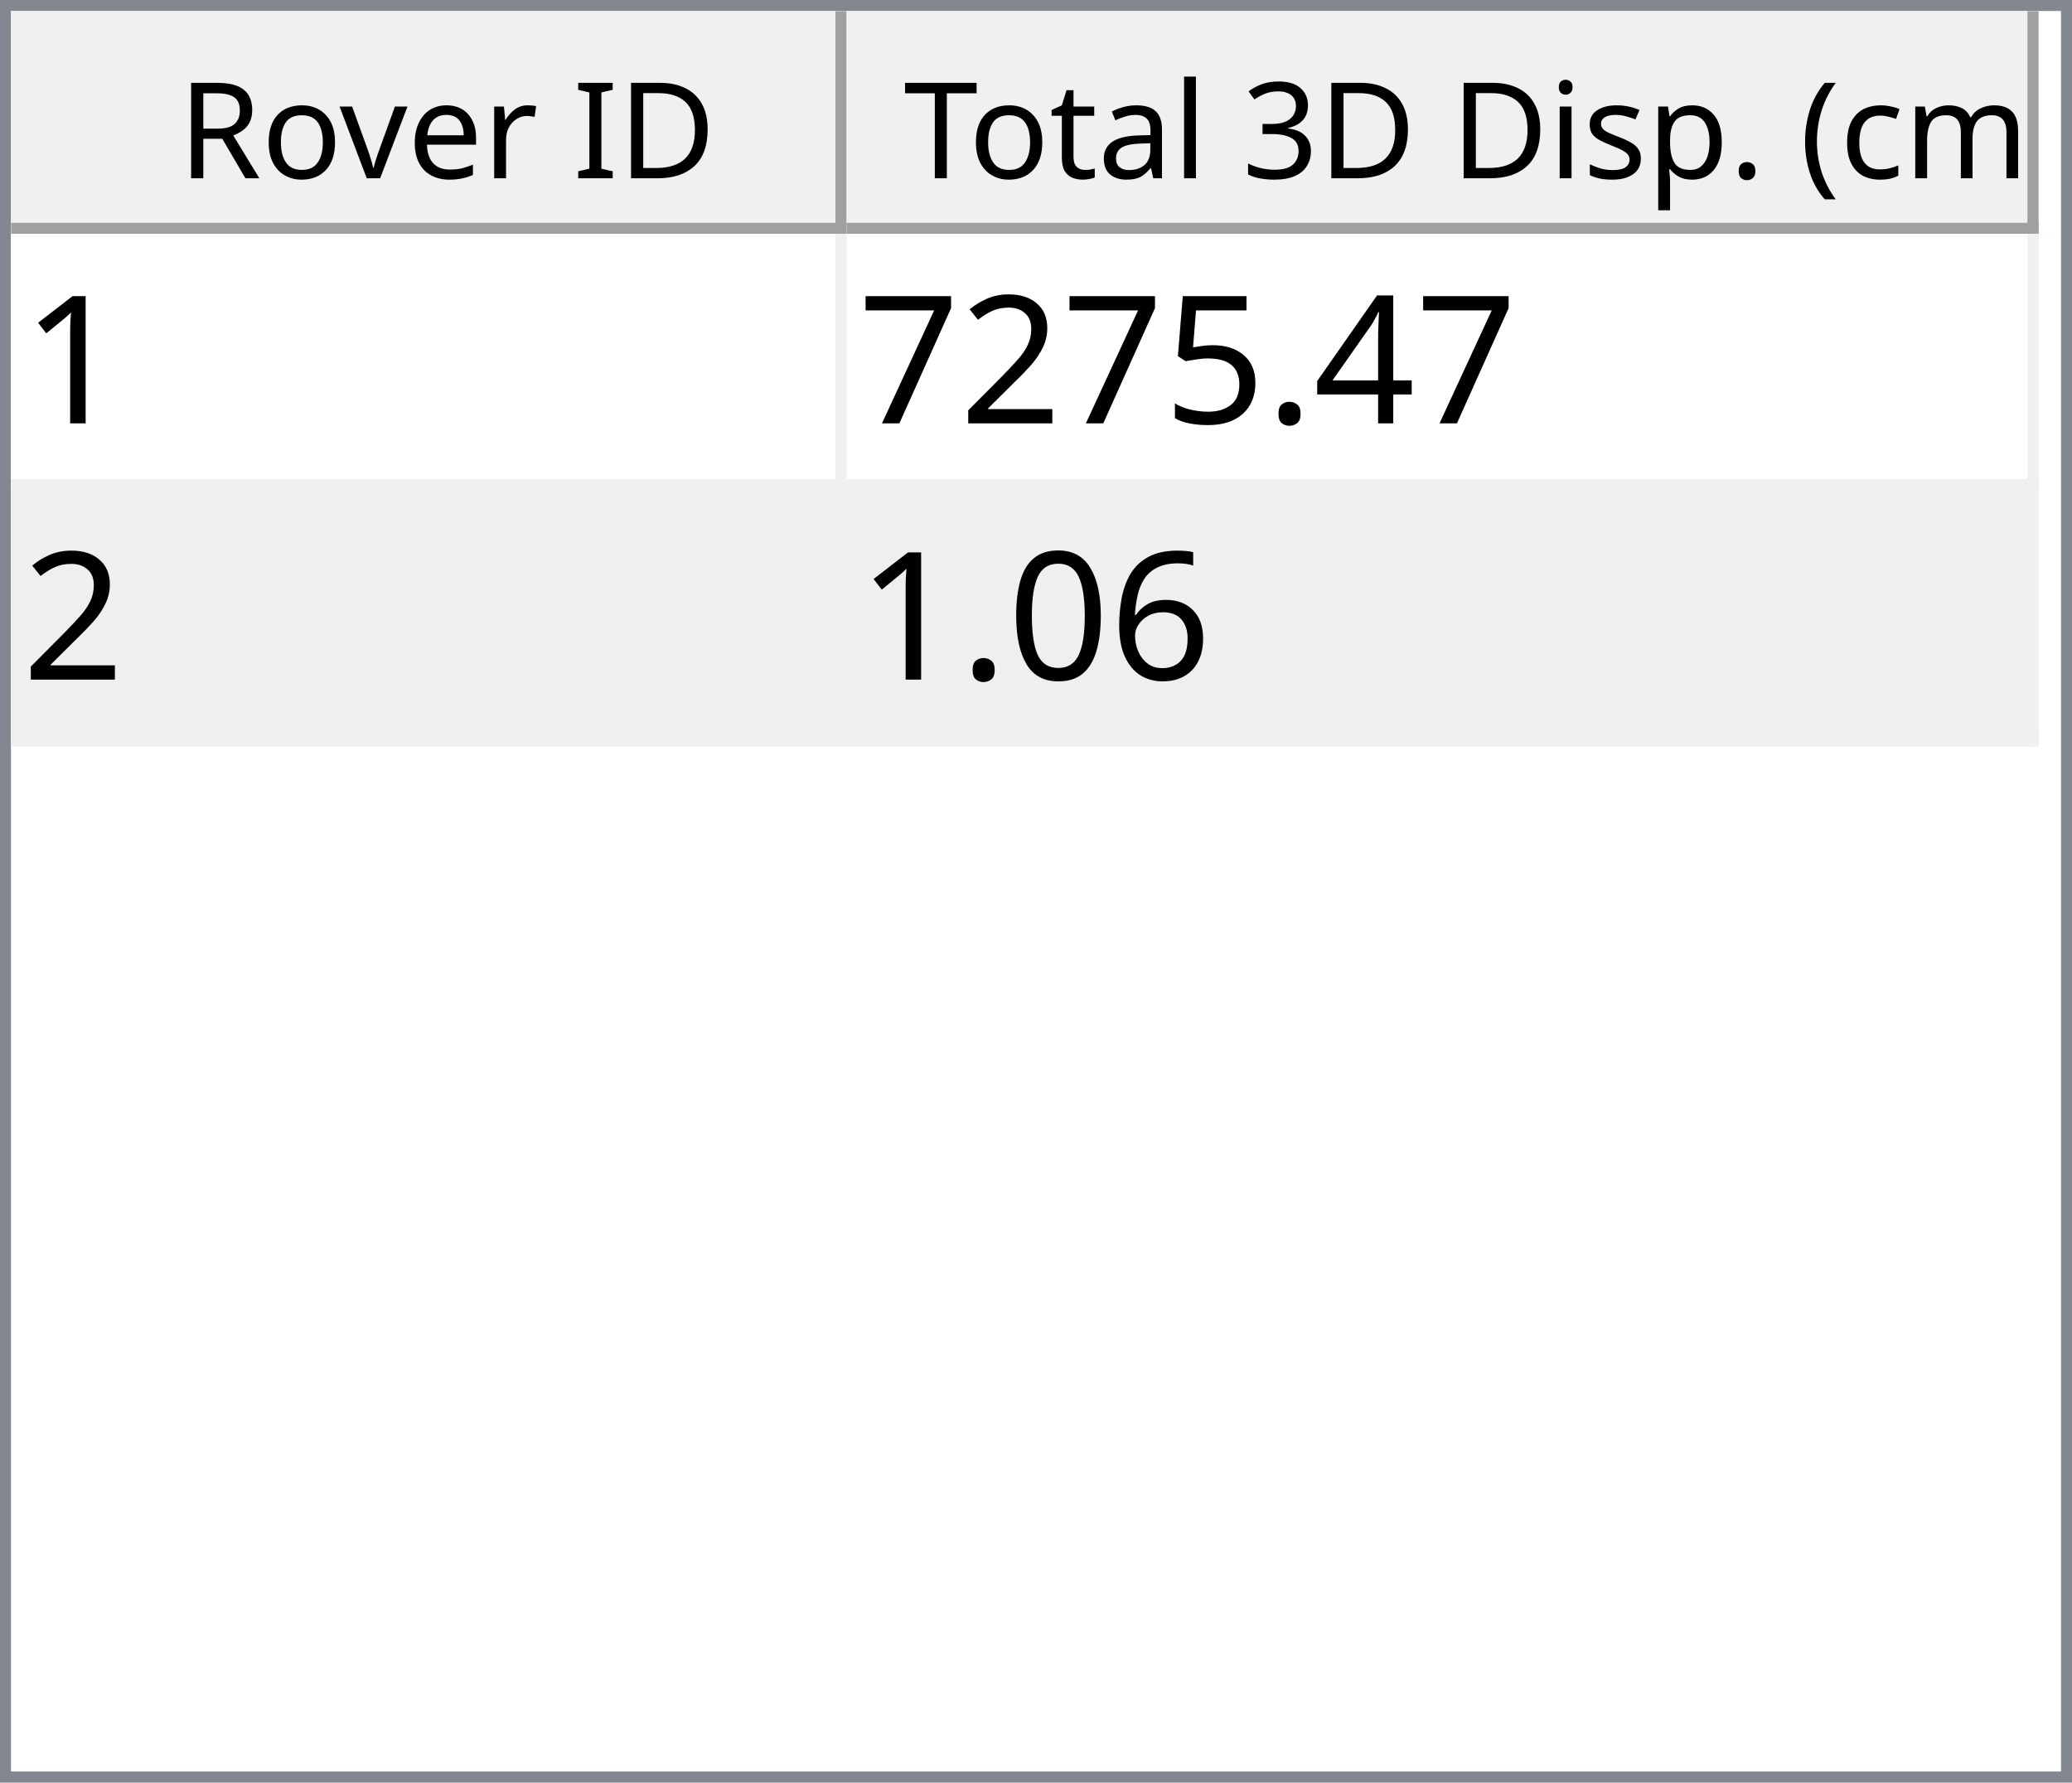
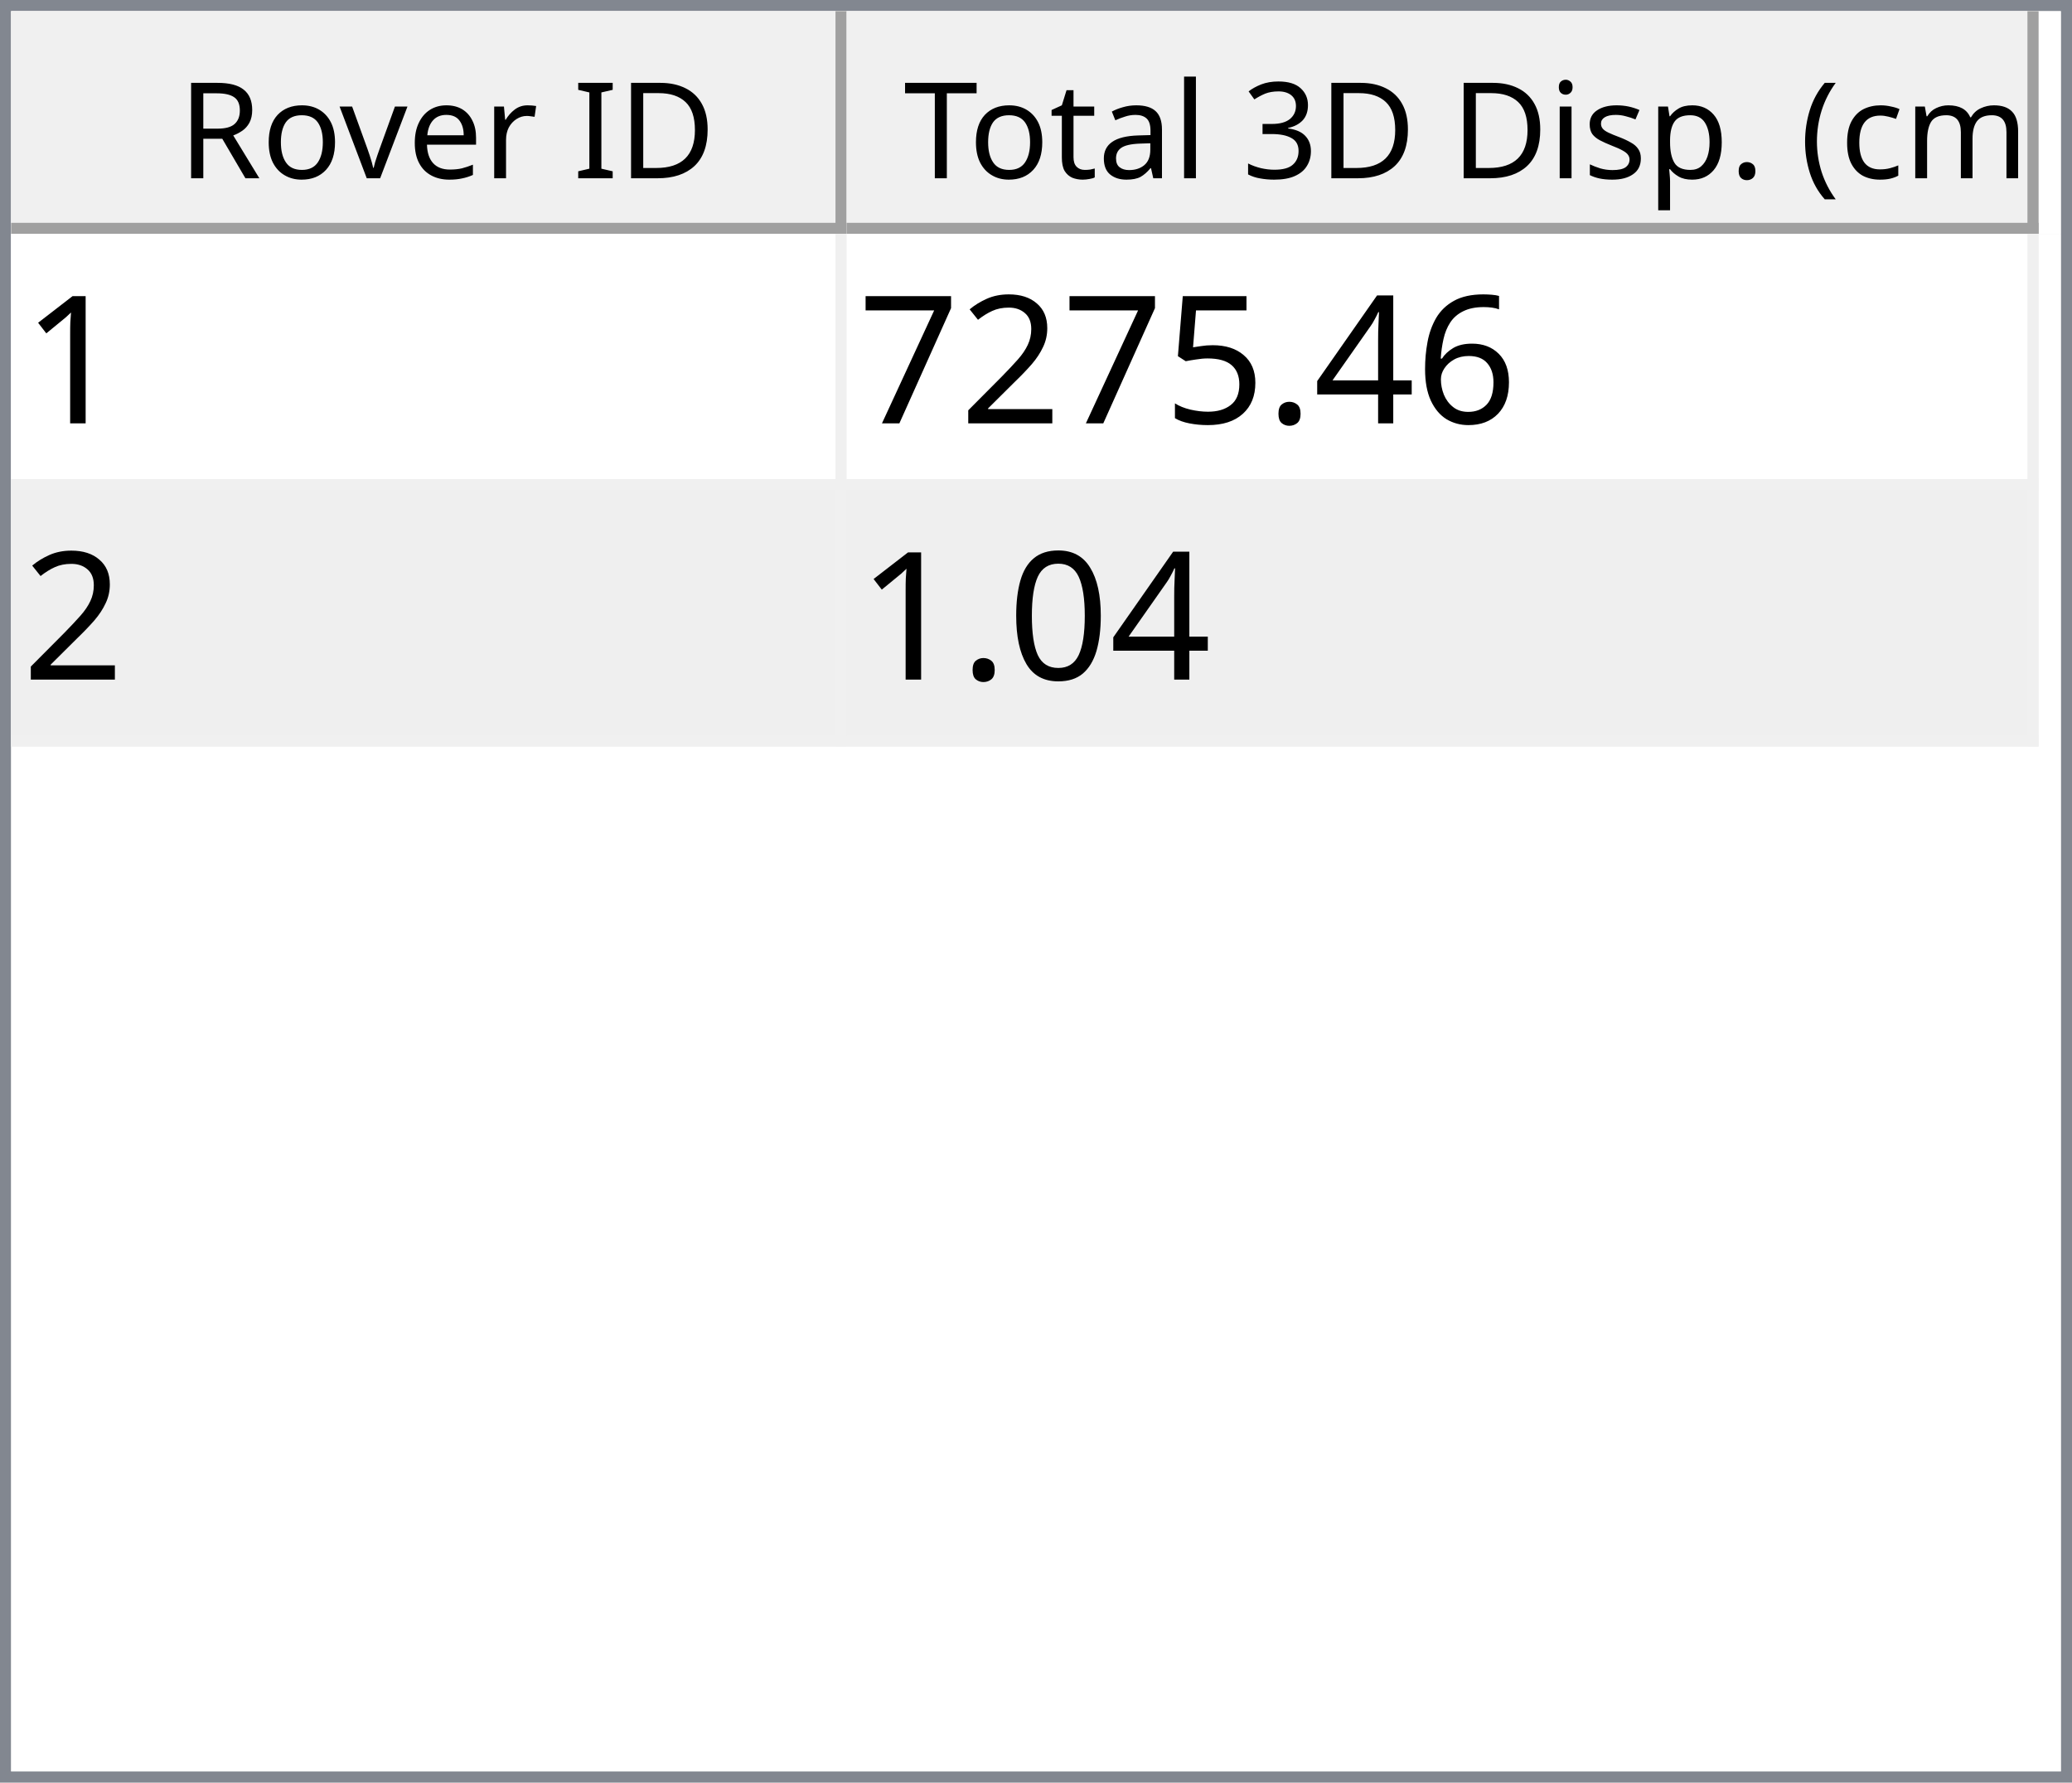
<svg xmlns="http://www.w3.org/2000/svg" style="fill-opacity:1; color-rendering:auto; color-interpolation:auto; text-rendering:auto; stroke:black; stroke-linecap:square; stroke-miterlimit:10; shape-rendering:auto; stroke-opacity:1; fill:black; stroke-dasharray:none; font-weight:normal; stroke-width:1; font-family:'Dialog'; font-style:normal; stroke-linejoin:miter; font-size:12px; stroke-dashoffset:0; image-rendering:auto;" width="186" height="160">
  <defs id="genericDefs" />
  <g>
    <defs id="defs1">
      <clipPath clipPathUnits="userSpaceOnUse" id="clipPath1">
        <path d="M0 0 L186 0 L186 160 L0 160 L0 0 Z" />
      </clipPath>
      <clipPath clipPathUnits="userSpaceOnUse" id="clipPath2">
        <path d="M0 0 L0 160 L186 160 L186 0 Z" />
      </clipPath>
      <clipPath clipPathUnits="userSpaceOnUse" id="clipPath3">
        <path d="M0 0 L0 20 L184 20 L184 0 Z" />
      </clipPath>
      <clipPath clipPathUnits="userSpaceOnUse" id="clipPath4">
        <path d="M0 0 L0 20 L75 20 L75 0 Z" />
      </clipPath>
      <clipPath clipPathUnits="userSpaceOnUse" id="clipPath5">
        <path d="M1 1 L1 19 L74 19 L74 1 Z" />
      </clipPath>
      <clipPath clipPathUnits="userSpaceOnUse" id="clipPath6">
        <path d="M0 0 L0 18 L73 18 L73 0 Z" />
      </clipPath>
      <clipPath clipPathUnits="userSpaceOnUse" id="clipPath7">
        <path d="M-0.5 -0.5 L-0.5 19.5 L74.5 19.5 L74.5 -0.5 Z" />
      </clipPath>
      <clipPath clipPathUnits="userSpaceOnUse" id="clipPath8">
        <path d="M0 0 L0 20 L107 20 L107 0 Z" />
      </clipPath>
      <clipPath clipPathUnits="userSpaceOnUse" id="clipPath9">
        <path d="M1 1 L1 19 L106 19 L106 1 Z" />
      </clipPath>
      <clipPath clipPathUnits="userSpaceOnUse" id="clipPath10">
        <path d="M0 0 L0 18 L105 18 L105 0 Z" />
      </clipPath>
      <clipPath clipPathUnits="userSpaceOnUse" id="clipPath11">
        <path d="M-0.5 -0.5 L-0.5 19.5 L106.5 19.5 L106.5 -0.5 Z" />
      </clipPath>
      <clipPath clipPathUnits="userSpaceOnUse" id="clipPath12">
        <path d="M0 0 L0 138 L184 138 L184 0 Z" />
      </clipPath>
      <clipPath clipPathUnits="userSpaceOnUse" id="clipPath13">
        <path d="M0 0 L0 46 L182 46 L182 0 Z" />
      </clipPath>
      <clipPath clipPathUnits="userSpaceOnUse" id="clipPath14">
        <path d="M-0.5 -0.5 L-0.5 45.5 L181.5 45.5 L181.5 -0.5 Z" />
      </clipPath>
      <clipPath clipPathUnits="userSpaceOnUse" id="clipPath15">
        <path d="M0 0 L0 22 L74 22 L74 0 Z" />
      </clipPath>
      <clipPath clipPathUnits="userSpaceOnUse" id="clipPath16">
        <path d="M0 0 L0 22 L106 22 L106 0 Z" />
      </clipPath>
      <font horiz-adv-x="64.551" id="font1">
        <font-face ascent="107.91" descent="25.098" units-per-em="100" style="font-style:normal; font-family:Segoe UI; font-weight:normal;" />
        <missing-glyph horiz-adv-x="64.551" d="M8.109 0 L8.109 68.266 L56.453 68.266 L56.453 0 L8.109 0 ZM15.328 7.234 L49.219 7.234 L49.219 61.031 L15.328 61.031 L15.328 7.234 Z" />
        <glyph unicode="D" horiz-adv-x="70.117" d="M9.188 0 L9.188 70.016 L28.516 70.016 Q65.531 70.016 65.531 35.891 Q65.531 19.672 55.25 9.836 Q44.969 0 27.734 0 L9.188 0 ZM17.391 62.594 L17.391 7.422 L27.828 7.422 Q41.609 7.422 49.273 14.797 Q56.938 22.172 56.938 35.688 Q56.938 62.594 28.328 62.594 L17.391 62.594 Z" />
        <glyph unicode="I" horiz-adv-x="26.611" d="M17.391 0 L9.188 0 L9.188 70.016 L17.391 70.016 L17.391 0 Z" />
        <glyph unicode=" " horiz-adv-x="27.393" d="" />
        <glyph unicode="r" horiz-adv-x="34.766" d="M34.188 41.891 Q32.078 43.5 28.125 43.5 Q23 43.5 19.555 38.672 Q16.109 33.844 16.109 25.484 L16.109 0 L8.109 0 L8.109 50 L16.109 50 L16.109 39.703 L16.312 39.703 Q18.016 44.969 21.531 47.922 Q25.047 50.875 29.391 50.875 Q32.516 50.875 34.188 50.203 L34.188 41.891 Z" />
        <glyph unicode="e" horiz-adv-x="52.295" d="M48.297 23 L12.984 23 Q13.188 14.656 17.484 10.109 Q21.781 5.562 29.297 5.562 Q37.75 5.562 44.828 11.141 L44.828 3.609 Q38.234 -1.172 27.391 -1.172 Q16.797 -1.172 10.742 5.641 Q4.688 12.453 4.688 24.812 Q4.688 36.469 11.305 43.82 Q17.922 51.172 27.734 51.172 Q37.547 51.172 42.922 44.828 Q48.297 38.484 48.297 27.203 L48.297 23 ZM40.094 29.781 Q40.047 36.719 36.75 40.578 Q33.453 44.438 27.594 44.438 Q21.922 44.438 17.969 40.383 Q14.016 36.328 13.094 29.781 L40.094 29.781 Z" />
        <glyph unicode="v" horiz-adv-x="47.9" d="M47.406 50 L27.484 0 L19.625 0 L0.688 50 L9.469 50 L22.172 13.672 Q23.578 9.672 23.922 6.688 L24.125 6.688 Q24.609 10.453 25.688 13.484 L38.969 50 L47.406 50 Z" />
        <glyph unicode="o" horiz-adv-x="58.594" d="M29 -1.172 Q17.922 -1.172 11.305 5.836 Q4.688 12.844 4.688 24.422 Q4.688 37.016 11.57 44.094 Q18.453 51.172 30.172 51.172 Q41.359 51.172 47.633 44.289 Q53.906 37.406 53.906 25.203 Q53.906 13.234 47.141 6.031 Q40.375 -1.172 29 -1.172 ZM29.594 44.438 Q21.875 44.438 17.383 39.188 Q12.891 33.938 12.891 24.703 Q12.891 15.828 17.43 10.695 Q21.969 5.562 29.594 5.562 Q37.359 5.562 41.531 10.594 Q45.703 15.625 45.703 24.906 Q45.703 34.281 41.531 39.359 Q37.359 44.438 29.594 44.438 Z" />
        <glyph unicode="R" horiz-adv-x="59.814" d="M59.375 0 L49.609 0 L37.891 19.625 Q36.281 22.359 34.766 24.289 Q33.25 26.219 31.664 27.438 Q30.078 28.656 28.25 29.219 Q26.422 29.781 24.125 29.781 L17.391 29.781 L17.391 0 L9.188 0 L9.188 70.016 L30.078 70.016 Q34.672 70.016 38.555 68.867 Q42.438 67.719 45.289 65.375 Q48.141 63.031 49.758 59.547 Q51.375 56.062 51.375 51.375 Q51.375 47.703 50.273 44.656 Q49.172 41.609 47.148 39.211 Q45.125 36.812 42.266 35.133 Q39.406 33.453 35.844 32.516 L35.844 32.328 Q37.594 31.547 38.891 30.547 Q40.188 29.547 41.359 28.18 Q42.531 26.812 43.68 25.078 Q44.828 23.344 46.234 21.047 L59.375 0 ZM17.391 62.594 L17.391 37.203 L28.516 37.203 Q31.594 37.203 34.203 38.133 Q36.812 39.062 38.719 40.797 Q40.625 42.531 41.703 45.047 Q42.781 47.562 42.781 50.688 Q42.781 56.297 39.141 59.445 Q35.5 62.594 28.609 62.594 L17.391 62.594 Z" />
        <glyph unicode=")" horiz-adv-x="30.176" d="M8.297 -15.922 L1.172 -15.922 Q16.406 2.344 16.406 26.812 Q16.406 51.469 1.078 70.016 L8.297 70.016 Q23.531 52.156 23.531 26.703 Q23.531 1.375 8.297 -15.922 Z" />
        <glyph unicode="m" horiz-adv-x="86.133" d="M79.109 0 L71.094 0 L71.094 28.719 Q71.094 37.016 68.531 40.727 Q65.969 44.438 59.906 44.438 Q54.781 44.438 51.195 39.75 Q47.609 35.062 47.609 28.516 L47.609 0 L39.594 0 L39.594 29.688 Q39.594 44.438 28.219 44.438 Q22.953 44.438 19.531 40.016 Q16.109 35.594 16.109 28.516 L16.109 0 L8.109 0 L8.109 50 L16.109 50 L16.109 42.094 L16.312 42.094 Q21.625 51.172 31.844 51.172 Q36.969 51.172 40.773 48.312 Q44.578 45.453 46 40.828 Q51.562 51.172 62.594 51.172 Q79.109 51.172 79.109 30.812 L79.109 0 Z" />
        <glyph unicode="c" horiz-adv-x="46.191" d="M42.188 2.297 Q36.422 -1.172 28.516 -1.172 Q17.828 -1.172 11.258 5.789 Q4.688 12.75 4.688 23.828 Q4.688 36.188 11.766 43.68 Q18.844 51.172 30.672 51.172 Q37.25 51.172 42.281 48.734 L42.281 40.531 Q36.719 44.438 30.375 44.438 Q22.703 44.438 17.797 38.945 Q12.891 33.453 12.891 24.516 Q12.891 15.719 17.508 10.641 Q22.125 5.562 29.891 5.562 Q36.422 5.562 42.188 9.906 L42.188 2.297 Z" />
        <glyph unicode="(" horiz-adv-x="30.176" d="M29.109 -15.922 L21.969 -15.922 Q6.844 1.375 6.844 26.703 Q6.844 52.156 21.969 70.016 L29.203 70.016 Q13.875 51.469 13.875 26.812 Q13.875 2.344 29.109 -15.922 Z" />
        <glyph unicode="." horiz-adv-x="21.68" d="M10.891 -1.078 Q8.641 -1.078 7.055 0.539 Q5.469 2.156 5.469 4.391 Q5.469 6.641 7.055 8.273 Q8.641 9.906 10.891 9.906 Q13.188 9.906 14.797 8.273 Q16.406 6.641 16.406 4.391 Q16.406 2.156 14.797 0.539 Q13.188 -1.078 10.891 -1.078 Z" />
        <glyph unicode="p" horiz-adv-x="58.789" d="M16.312 7.234 L16.109 7.234 L16.109 -23 L8.109 -23 L8.109 50 L16.109 50 L16.109 41.219 L16.312 41.219 Q22.219 51.172 33.594 51.172 Q43.266 51.172 48.688 44.461 Q54.109 37.75 54.109 26.469 Q54.109 13.922 48 6.375 Q41.891 -1.172 31.297 -1.172 Q21.578 -1.172 16.312 7.234 ZM16.109 27.391 L16.109 20.406 Q16.109 14.203 20.141 9.883 Q24.172 5.562 30.375 5.562 Q37.641 5.562 41.773 11.133 Q45.906 16.703 45.906 26.609 Q45.906 34.969 42.047 39.703 Q38.188 44.438 31.594 44.438 Q24.609 44.438 20.359 39.578 Q16.109 34.719 16.109 27.391 Z" />
        <glyph unicode="s" horiz-adv-x="42.432" d="M5.078 1.812 L5.078 10.406 Q11.625 5.562 19.484 5.562 Q30.031 5.562 30.031 12.594 Q30.031 14.594 29.125 15.992 Q28.219 17.391 26.68 18.461 Q25.141 19.531 23.07 20.383 Q21 21.234 18.609 22.172 Q15.281 23.484 12.766 24.828 Q10.25 26.172 8.57 27.859 Q6.891 29.547 6.031 31.695 Q5.172 33.844 5.172 36.719 Q5.172 40.234 6.789 42.945 Q8.406 45.656 11.086 47.484 Q13.766 49.312 17.211 50.242 Q20.656 51.172 24.312 51.172 Q30.812 51.172 35.938 48.922 L35.938 40.828 Q30.422 44.438 23.25 44.438 Q21 44.438 19.195 43.922 Q17.391 43.406 16.094 42.477 Q14.797 41.547 14.086 40.258 Q13.375 38.969 13.375 37.406 Q13.375 35.453 14.086 34.133 Q14.797 32.812 16.164 31.789 Q17.531 30.766 19.484 29.938 Q21.438 29.109 23.922 28.125 Q27.25 26.859 29.883 25.516 Q32.516 24.172 34.375 22.484 Q36.234 20.797 37.234 18.602 Q38.234 16.406 38.234 13.375 Q38.234 9.672 36.602 6.938 Q34.969 4.203 32.234 2.398 Q29.5 0.594 25.93 -0.289 Q22.359 -1.172 18.453 -1.172 Q10.75 -1.172 5.078 1.812 Z" />
        <glyph unicode="i" horiz-adv-x="24.219" d="M12.203 62.703 Q10.062 62.703 8.547 64.164 Q7.031 65.625 7.031 67.875 Q7.031 70.125 8.547 71.609 Q10.062 73.094 12.203 73.094 Q14.406 73.094 15.945 71.609 Q17.484 70.125 17.484 67.875 Q17.484 65.719 15.945 64.211 Q14.406 62.703 12.203 62.703 ZM16.109 0 L8.109 0 L8.109 50 L16.109 50 L16.109 0 Z" />
        <glyph unicode="3" horiz-adv-x="53.906" d="M46.531 19.828 Q46.531 15.094 44.75 11.211 Q42.969 7.328 39.719 4.57 Q36.469 1.812 31.93 0.297 Q27.391 -1.219 21.922 -1.219 Q11.922 -1.219 6 2.594 L6 11.188 Q13.094 5.609 22.219 5.609 Q25.875 5.609 28.828 6.539 Q31.781 7.469 33.906 9.227 Q36.031 10.984 37.18 13.477 Q38.328 15.969 38.328 19.094 Q38.328 32.812 18.797 32.812 L12.984 32.812 L12.984 39.594 L18.5 39.594 Q35.797 39.594 35.797 52.484 Q35.797 64.406 22.609 64.406 Q15.188 64.406 8.688 59.422 L8.688 67.188 Q15.375 71.188 24.609 71.188 Q29 71.188 32.57 69.969 Q36.141 68.75 38.68 66.555 Q41.219 64.359 42.609 61.281 Q44 58.203 44 54.5 Q44 40.672 30.031 36.719 L30.031 36.531 Q33.594 36.141 36.625 34.797 Q39.656 33.453 41.852 31.305 Q44.047 29.156 45.289 26.25 Q46.531 23.344 46.531 19.828 Z" />
        <glyph unicode="l" horiz-adv-x="24.219" d="M16.109 0 L8.109 0 L8.109 74.031 L16.109 74.031 L16.109 0 Z" />
        <glyph unicode="a" horiz-adv-x="50.879" d="M43.891 0 L35.891 0 L35.891 7.812 L35.688 7.812 Q30.469 -1.172 20.312 -1.172 Q12.844 -1.172 8.617 2.781 Q4.391 6.734 4.391 13.281 Q4.391 27.297 20.906 29.594 L35.891 31.688 Q35.891 44.438 25.594 44.438 Q16.547 44.438 9.281 38.281 L9.281 46.484 Q16.656 51.172 26.266 51.172 Q43.891 51.172 43.891 32.516 L43.891 0 ZM35.891 25.297 L23.828 23.641 Q18.266 22.859 15.43 20.875 Q12.594 18.891 12.594 13.875 Q12.594 10.203 15.211 7.883 Q17.828 5.562 22.172 5.562 Q28.125 5.562 32.008 9.742 Q35.891 13.922 35.891 20.312 L35.891 25.297 Z" />
        <glyph unicode="t" horiz-adv-x="33.887" d="M31.297 0.484 Q28.469 -1.078 23.828 -1.078 Q10.688 -1.078 10.688 13.578 L10.688 43.172 L2.094 43.172 L2.094 50 L10.688 50 L10.688 62.203 L18.703 64.797 L18.703 50 L31.297 50 L31.297 43.172 L18.703 43.172 L18.703 14.984 Q18.703 9.969 20.414 7.82 Q22.125 5.672 26.078 5.672 Q29.109 5.672 31.297 7.328 L31.297 0.484 Z" />
        <glyph unicode="T" horiz-adv-x="52.393" d="M50.594 62.594 L30.375 62.594 L30.375 0 L22.172 0 L22.172 62.594 L2 62.594 L2 70.016 L50.594 70.016 L50.594 62.594 Z" />
      </font>
      <font horiz-adv-x="75.0" id="font2">
        <font-face ascent="100.537" descent="21.973" units-per-em="100" style="font-style:normal; font-family:sans-serif; font-weight:normal;" />
        <missing-glyph horiz-adv-x="75.0" d="M12.5 0 L12.5 62.5 L62.5 62.5 L62.5 0 L12.5 0 ZM14.062 1.562 L60.938 1.562 L60.938 60.938 L14.062 60.938 L14.062 1.562 Z" />
        <glyph unicode="1" horiz-adv-x="55.615" d="M37.25 0 L28.469 0 L28.469 56 Q25.297 52.984 20.141 49.953 Q14.984 46.922 10.891 45.406 L10.891 53.906 Q18.266 57.375 23.781 62.305 Q29.297 67.234 31.594 71.875 L37.25 71.875 L37.25 0 Z" />
+         <glyph unicode="6" horiz-adv-x="55.615" d="M49.75 54.047 L41.016 53.375 Q39.844 58.547 37.703 60.891 Q34.125 64.656 28.906 64.656 Q24.703 64.656 21.531 62.312 Q17.391 59.281 14.992 53.469 Q12.594 47.656 12.5 36.922 Q15.672 41.75 20.266 44.094 Q24.859 46.438 29.891 46.438 Q38.672 46.438 44.852 39.969 Q51.031 33.5 51.031 23.25 Q51.031 16.5 48.125 10.719 Q45.219 4.938 40.141 1.859 Q35.062 -1.219 28.609 -1.219 Q17.625 -1.219 10.695 6.859 Q3.766 14.938 3.766 33.5 Q3.766 54.25 11.422 63.672 Q18.109 71.875 29.438 71.875 Q37.891 71.875 43.289 67.141 Q48.688 62.406 49.75 54.047 ZM13.875 23.188 Q13.875 18.656 15.797 14.508 Q17.719 10.359 21.188 8.18 Q24.656 6 28.469 6 Q34.031 6 38.039 10.492 Q42.047 14.984 42.047 22.703 Q42.047 30.125 38.086 34.398 Q34.125 38.672 28.125 38.672 Q22.172 38.672 18.023 34.398 Q13.875 30.125 13.875 23.188 Z" />
        <glyph unicode="4" horiz-adv-x="55.615" d="M32.328 0 L32.328 17.141 L1.266 17.141 L1.266 25.203 L33.938 71.578 L41.109 71.578 L41.109 25.203 L50.781 25.203 L50.781 17.141 L41.109 17.141 L41.109 0 L32.328 0 ZM32.328 25.203 L32.328 57.469 L9.906 25.203 L32.328 25.203 Z" />
        <glyph unicode="." horiz-adv-x="27.783" d="M9.078 0 L9.078 10.016 L19.094 10.016 L19.094 0 L9.078 0 Z" />
        <glyph unicode="5" horiz-adv-x="55.615" d="M4.156 18.75 L13.375 19.531 Q14.406 12.797 18.141 9.398 Q21.875 6 27.156 6 Q33.5 6 37.891 10.789 Q42.281 15.578 42.281 23.484 Q42.281 31 38.062 35.352 Q33.844 39.703 27 39.703 Q22.75 39.703 19.336 37.773 Q15.922 35.844 13.969 32.766 L5.719 33.844 L12.641 70.609 L48.25 70.609 L48.25 62.203 L19.672 62.203 L15.828 42.969 Q22.266 47.469 29.344 47.469 Q38.719 47.469 45.164 40.969 Q51.609 34.469 51.609 24.266 Q51.609 14.547 45.953 7.469 Q39.062 -1.219 27.156 -1.219 Q17.391 -1.219 11.211 4.25 Q5.031 9.719 4.156 18.75 Z" />
        <glyph unicode="2" horiz-adv-x="55.615" d="M50.344 8.453 L50.344 0 L3.031 0 Q2.938 3.172 4.047 6.109 Q5.859 10.938 9.836 15.625 Q13.812 20.312 21.344 26.469 Q33.016 36.031 37.117 41.625 Q41.219 47.219 41.219 52.203 Q41.219 57.422 37.477 61.008 Q33.734 64.594 27.734 64.594 Q21.391 64.594 17.578 60.789 Q13.766 56.984 13.719 50.25 L4.688 51.172 Q5.609 61.281 11.664 66.578 Q17.719 71.875 27.938 71.875 Q38.234 71.875 44.242 66.164 Q50.25 60.453 50.25 52 Q50.25 47.703 48.492 43.555 Q46.734 39.406 42.656 34.812 Q38.578 30.219 29.109 22.219 Q21.188 15.578 18.945 13.211 Q16.703 10.844 15.234 8.453 L50.344 8.453 Z" />
        <glyph unicode="7" horiz-adv-x="55.615" d="M4.734 62.203 L4.734 70.656 L51.078 70.656 L51.078 63.812 Q44.234 56.547 37.523 44.484 Q30.812 32.422 27.156 19.672 Q24.516 10.688 23.781 0 L14.75 0 Q14.891 8.453 18.062 20.414 Q21.234 32.375 27.172 43.484 Q33.109 54.594 39.797 62.203 L4.734 62.203 Z" />
-         <glyph unicode="6" horiz-adv-x="55.615" d="M49.75 54.047 L41.016 53.375 Q39.844 58.547 37.703 60.891 Q34.125 64.656 28.906 64.656 Q24.703 64.656 21.531 62.312 Q17.391 59.281 14.992 53.469 Q12.594 47.656 12.5 36.922 Q15.672 41.75 20.266 44.094 Q24.859 46.438 29.891 46.438 Q38.672 46.438 44.852 39.969 Q51.031 33.5 51.031 23.25 Q51.031 16.5 48.125 10.719 Q45.219 4.938 40.141 1.859 Q35.062 -1.219 28.609 -1.219 Q17.625 -1.219 10.695 6.859 Q3.766 14.938 3.766 33.5 Q3.766 54.25 11.422 63.672 Q18.109 71.875 29.438 71.875 Q37.891 71.875 43.289 67.141 Q48.688 62.406 49.75 54.047 ZM13.875 23.188 Q13.875 18.656 15.797 14.508 Q17.719 10.359 21.188 8.18 Q24.656 6 28.469 6 Q34.031 6 38.039 10.492 Q42.047 14.984 42.047 22.703 Q42.047 30.125 38.086 34.398 Q34.125 38.672 28.125 38.672 Q22.172 38.672 18.023 34.398 Q13.875 30.125 13.875 23.188 Z" />
        <glyph unicode="0" horiz-adv-x="55.615" d="M4.156 35.297 Q4.156 48 6.766 55.742 Q9.375 63.484 14.523 67.68 Q19.672 71.875 27.484 71.875 Q33.25 71.875 37.594 69.555 Q41.938 67.234 44.773 62.867 Q47.609 58.5 49.219 52.227 Q50.828 45.953 50.828 35.297 Q50.828 22.703 48.242 14.969 Q45.656 7.234 40.508 3.008 Q35.359 -1.219 27.484 -1.219 Q17.141 -1.219 11.234 6.203 Q4.156 15.141 4.156 35.297 ZM13.188 35.297 Q13.188 17.672 17.312 11.836 Q21.438 6 27.484 6 Q33.547 6 37.672 11.859 Q41.797 17.719 41.797 35.297 Q41.797 52.984 37.672 58.789 Q33.547 64.594 27.391 64.594 Q21.344 64.594 17.719 59.469 Q13.188 52.938 13.188 35.297 Z" />
      </font>
    </defs>
    <g style="fill:white; stroke:white;">
      <rect x="0" y="0" width="186" style="clip-path:url(#clipPath1); stroke:none;" height="160" />
    </g>
    <g style="fill:white; text-rendering:optimizeSpeed; color-rendering:optimizeSpeed; image-rendering:optimizeSpeed; shape-rendering:crispEdges; stroke:white; color-interpolation:sRGB;">
      <rect x="0" width="186" height="160" y="0" style="stroke:none;" />
      <path style="stroke:none;" d="M0 160 L186 160 L186 0 L0 0 Z" />
    </g>
    <g style="fill:rgb(240,240,240); font-family:'Segoe UI'; stroke:rgb(240,240,240);">
      <rect x="0" y="0" width="186" style="clip-path:url(#clipPath2); stroke:none;" height="160" />
    </g>
    <g style="fill:rgb(130,135,144); font-family:'Segoe UI'; stroke:rgb(130,135,144);">
      <path d="M0 0 L186 0 L186 160 L0 160 L0 0 ZM1 1 L185 1 L185 159 L1 159 L1 1 Z" style="fill-rule:evenodd; clip-path:url(#clipPath2); stroke:none;" />
    </g>
    <g style="fill:white; font-family:'Segoe UI'; stroke:white;" transform="translate(1,1)">
      <rect x="0" y="0" width="184" style="clip-path:url(#clipPath3); stroke:none;" height="20" />
    </g>
    <g style="fill:rgb(240,240,240); font-family:'Segoe UI'; stroke:rgb(240,240,240);" transform="translate(1,1)">
      <rect x="0" y="0" width="75" style="clip-path:url(#clipPath4); stroke:none;" height="20" />
    </g>
    <g style="font-family:'Segoe UI';" transform="translate(2,2)">
      <text x="14" xml:space="preserve" y="14" style="clip-path:url(#clipPath6); stroke:none;">Rover ID</text>
    </g>
    <g style="fill:rgb(160,160,160); font-family:'Segoe UI'; stroke:rgb(160,160,160); stroke-linejoin:bevel;" transform="translate(1.5,1.5)">
      <line x1="74" x2="74" y1="0" style="fill:none; clip-path:url(#clipPath7);" y2="19" />
    </g>
    <g style="fill:rgb(160,160,160); font-family:'Segoe UI'; stroke:rgb(160,160,160); stroke-linejoin:bevel;" transform="matrix(1,0,0,1,1,1) translate(0.5,0.5)">
      <line x1="0" x2="74" y1="19" style="fill:none; clip-path:url(#clipPath7);" y2="19" />
    </g>
    <g style="fill:rgb(240,240,240); font-family:'Segoe UI'; stroke:rgb(240,240,240);" transform="translate(76,1)">
      <rect x="0" y="0" width="107" style="clip-path:url(#clipPath8); stroke:none;" height="20" />
    </g>
    <g style="font-family:'Segoe UI';" transform="translate(77,2)">
      <text x="1" xml:space="preserve" y="14" style="clip-path:url(#clipPath10); stroke:none;"> Total 3D Disp. (cm)</text>
    </g>
    <g style="fill:rgb(160,160,160); font-family:'Segoe UI'; stroke:rgb(160,160,160); stroke-linejoin:bevel;" transform="translate(76.5,1.5)">
      <line x1="106" x2="106" y1="0" style="fill:none; clip-path:url(#clipPath11);" y2="19" />
    </g>
    <g style="fill:rgb(160,160,160); font-family:'Segoe UI'; stroke:rgb(160,160,160); stroke-linejoin:bevel;" transform="matrix(1,0,0,1,76,1) translate(0.5,0.5)">
      <line x1="0" x2="106" y1="19" style="fill:none; clip-path:url(#clipPath11);" y2="19" />
    </g>
    <g style="fill:white; font-family:'Segoe UI'; stroke:white;" transform="translate(1,21)">
      <rect x="0" y="0" width="184" style="clip-path:url(#clipPath12); stroke:none;" height="138" />
    </g>
    <g style="fill:rgb(240,240,240); font-size:16px; font-family:sans-serif; stroke:rgb(240,240,240);" transform="translate(1,21)">
      <rect x="0" y="0" width="182" style="clip-path:url(#clipPath13); stroke:none;" height="46" />
      <line transform="translate(0.5,0.5)" x1="0" x2="181" y1="22" style="clip-path:url(#clipPath14); fill:none; stroke-linejoin:bevel;" y2="22" />
    </g>
    <g transform="matrix(1,0,0,1,1,21) translate(0.5,0.5)" style="fill:rgb(240,240,240); font-size:16px; font-family:sans-serif; stroke:rgb(240,240,240); stroke-linejoin:bevel;">
      <line x1="0" x2="181" y1="45" style="fill:none; clip-path:url(#clipPath14);" y2="45" />
    </g>
    <g transform="matrix(1,0,0,1,1,21) translate(0.5,0.5)" style="fill:rgb(240,240,240); font-size:16px; font-family:sans-serif; stroke:rgb(240,240,240); stroke-linejoin:bevel;">
      <line x1="74" x2="74" y1="0" style="fill:none; clip-path:url(#clipPath14);" y2="45" />
    </g>
    <g transform="matrix(1,0,0,1,1,21) translate(0.5,0.5)" style="fill:rgb(240,240,240); font-size:16px; font-family:sans-serif; stroke:rgb(240,240,240); stroke-linejoin:bevel;">
      <line x1="181" x2="181" y1="0" style="fill:none; clip-path:url(#clipPath14);" y2="45" />
    </g>
    <g style="fill:white; font-size:16px; font-family:sans-serif; stroke:white;" transform="matrix(1,0,0,1,1,21)">
      <rect x="0" y="0" width="74" style="clip-path:url(#clipPath15); stroke:none;" height="22" />
      <text x="1" y="17" style="fill:black; clip-path:url(#clipPath15); stroke:none;" xml:space="preserve">1</text>
    </g>
    <g style="fill:white; font-size:16px; font-family:sans-serif; stroke:white;" transform="matrix(1,0,0,1,1,21) translate(75,0)">
      <rect x="0" y="0" width="106" style="clip-path:url(#clipPath16); stroke:none;" height="22" />
-       <text x="1" y="17" style="fill:black; clip-path:url(#clipPath16); stroke:none;" xml:space="preserve">7275.47</text>
+       <text x="1" y="17" style="fill:black; clip-path:url(#clipPath16); stroke:none;" xml:space="preserve">7275.46</text>
    </g>
    <g style="fill:rgb(239,239,239); font-size:16px; font-family:sans-serif; stroke:rgb(239,239,239);" transform="matrix(1,0,0,1,1,21) translate(0,23)">
      <rect x="0" y="0" width="74" style="clip-path:url(#clipPath15); stroke:none;" height="22" />
      <text x="1" y="17" style="fill:black; clip-path:url(#clipPath15); stroke:none;" xml:space="preserve">2</text>
    </g>
    <g style="fill:rgb(239,239,239); font-size:16px; font-family:sans-serif; stroke:rgb(239,239,239);" transform="matrix(1,0,0,1,1,21) translate(75,23)">
      <rect x="0" y="0" width="106" style="clip-path:url(#clipPath16); stroke:none;" height="22" />
-       <text x="1" y="17" style="fill:black; clip-path:url(#clipPath16); stroke:none;" xml:space="preserve">1.06</text>
+       <text x="1" y="17" style="fill:black; clip-path:url(#clipPath16); stroke:none;" xml:space="preserve">1.04</text>
    </g>
  </g>
</svg>
